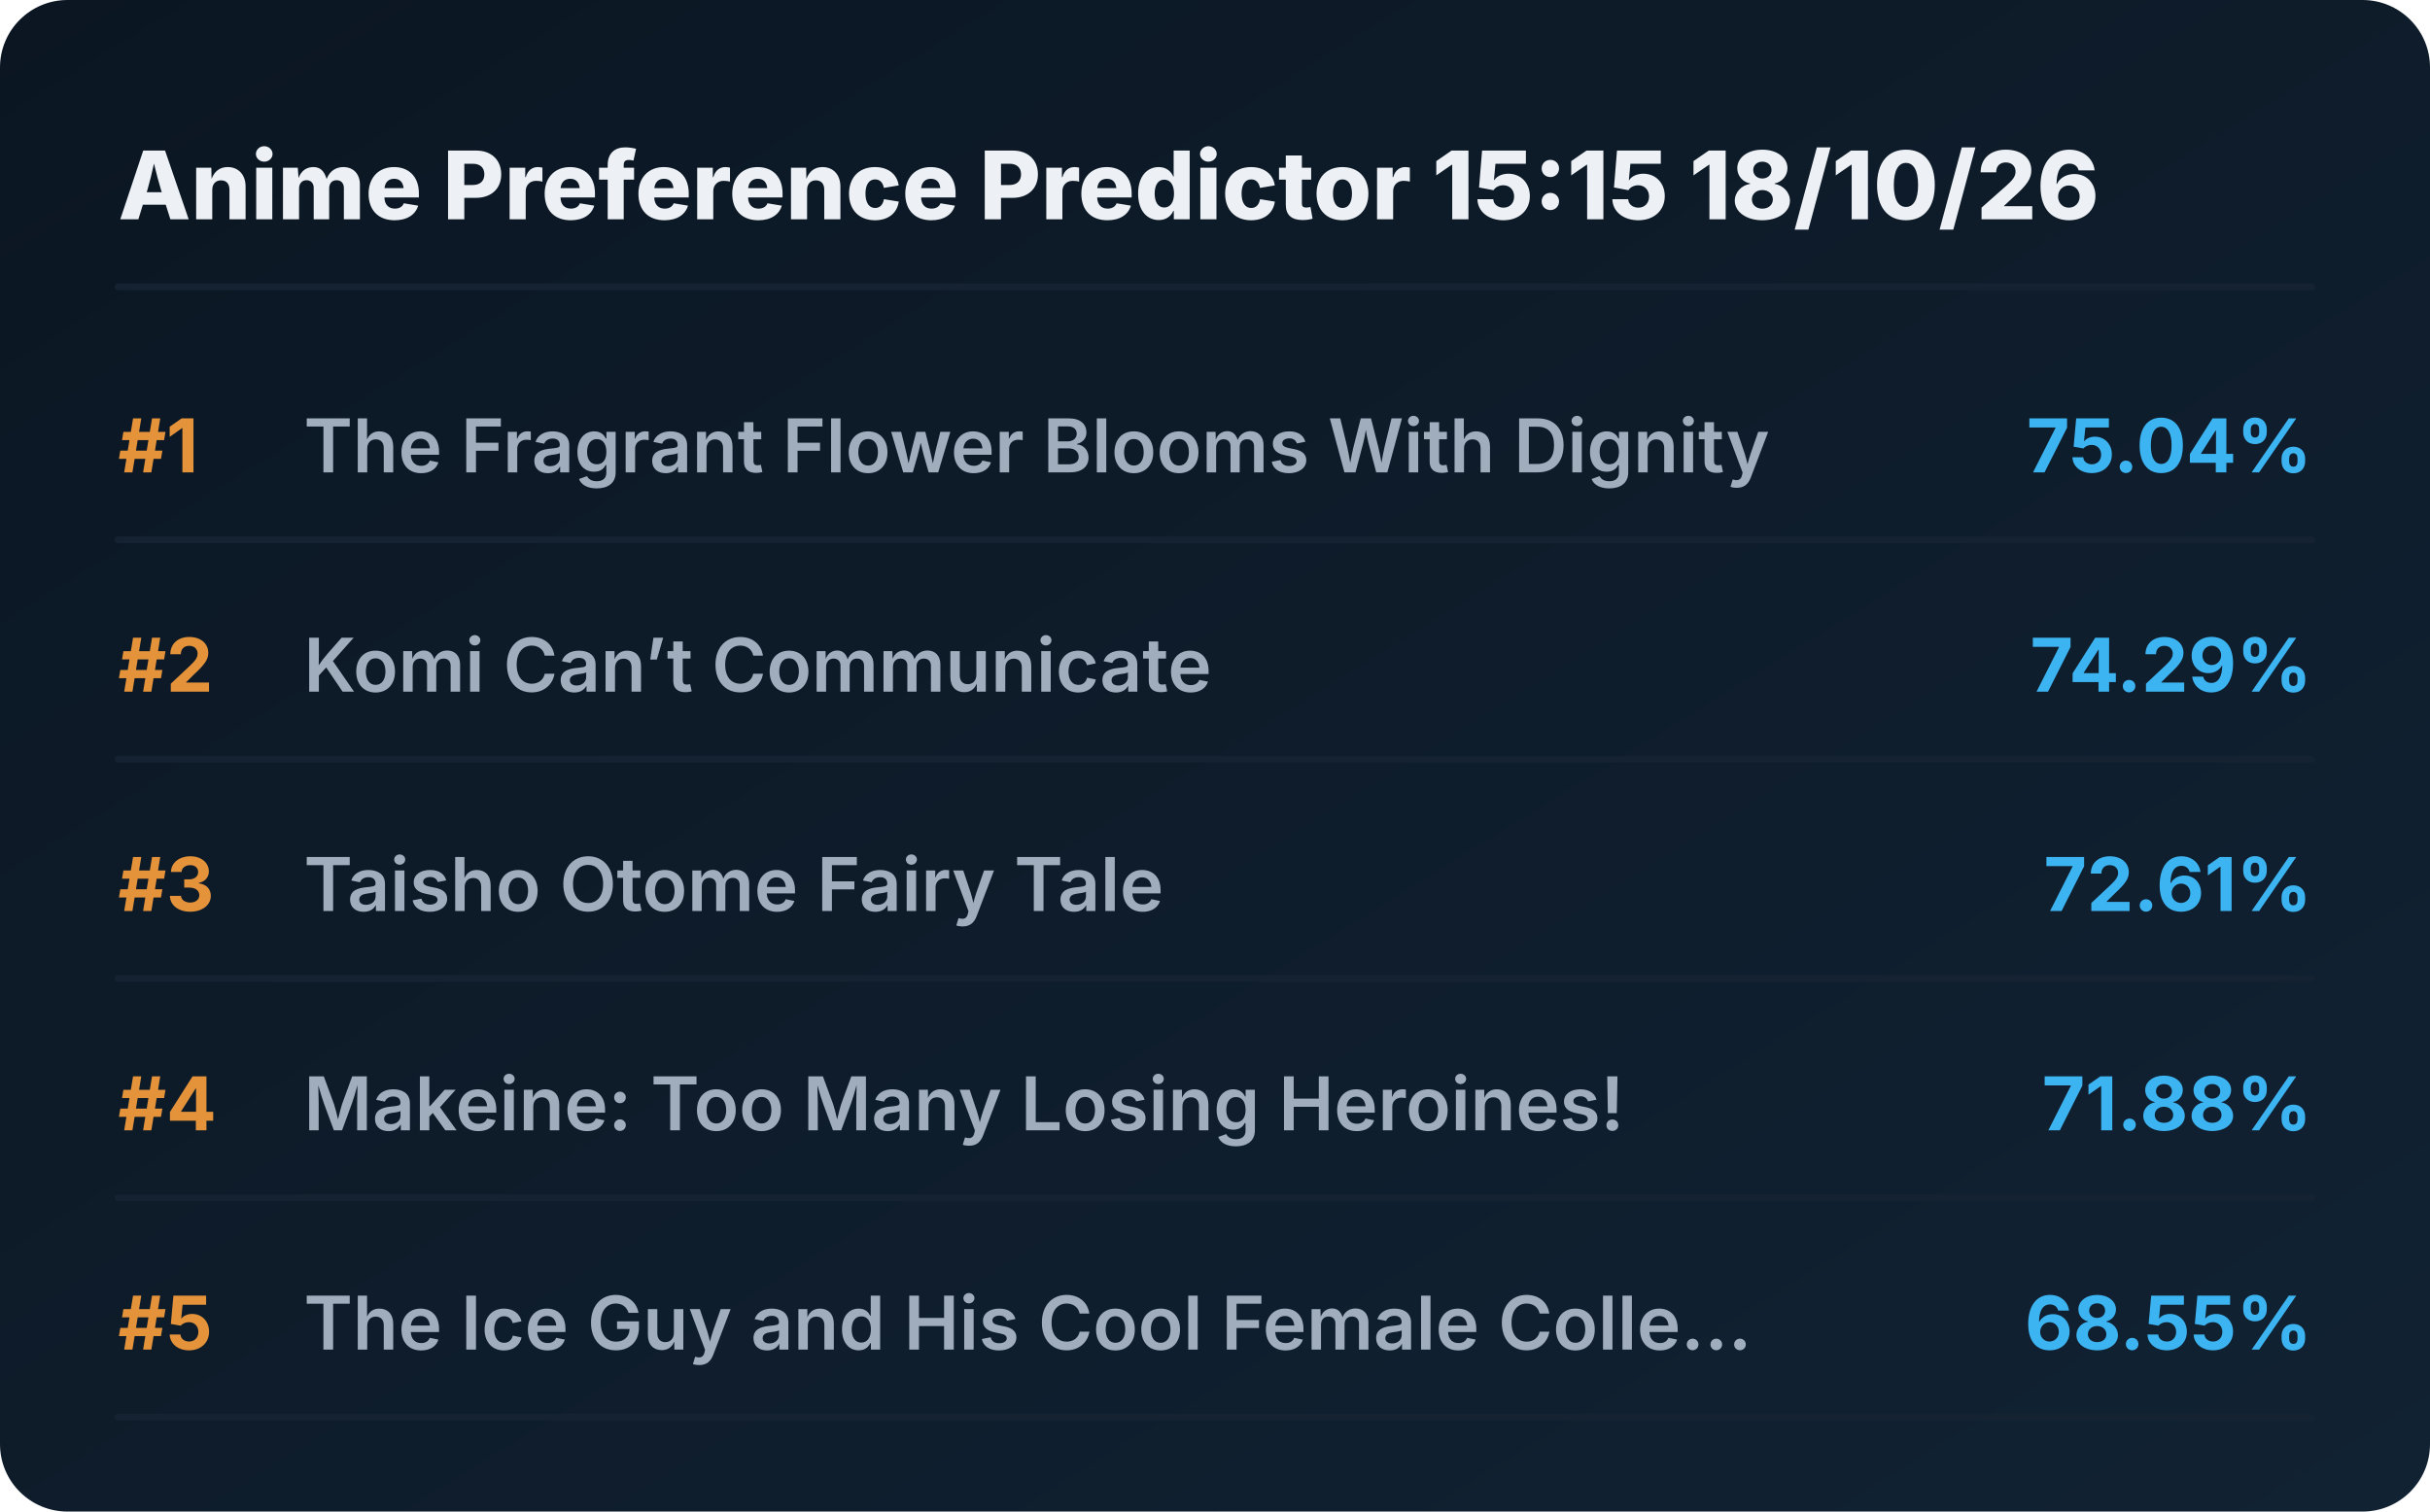
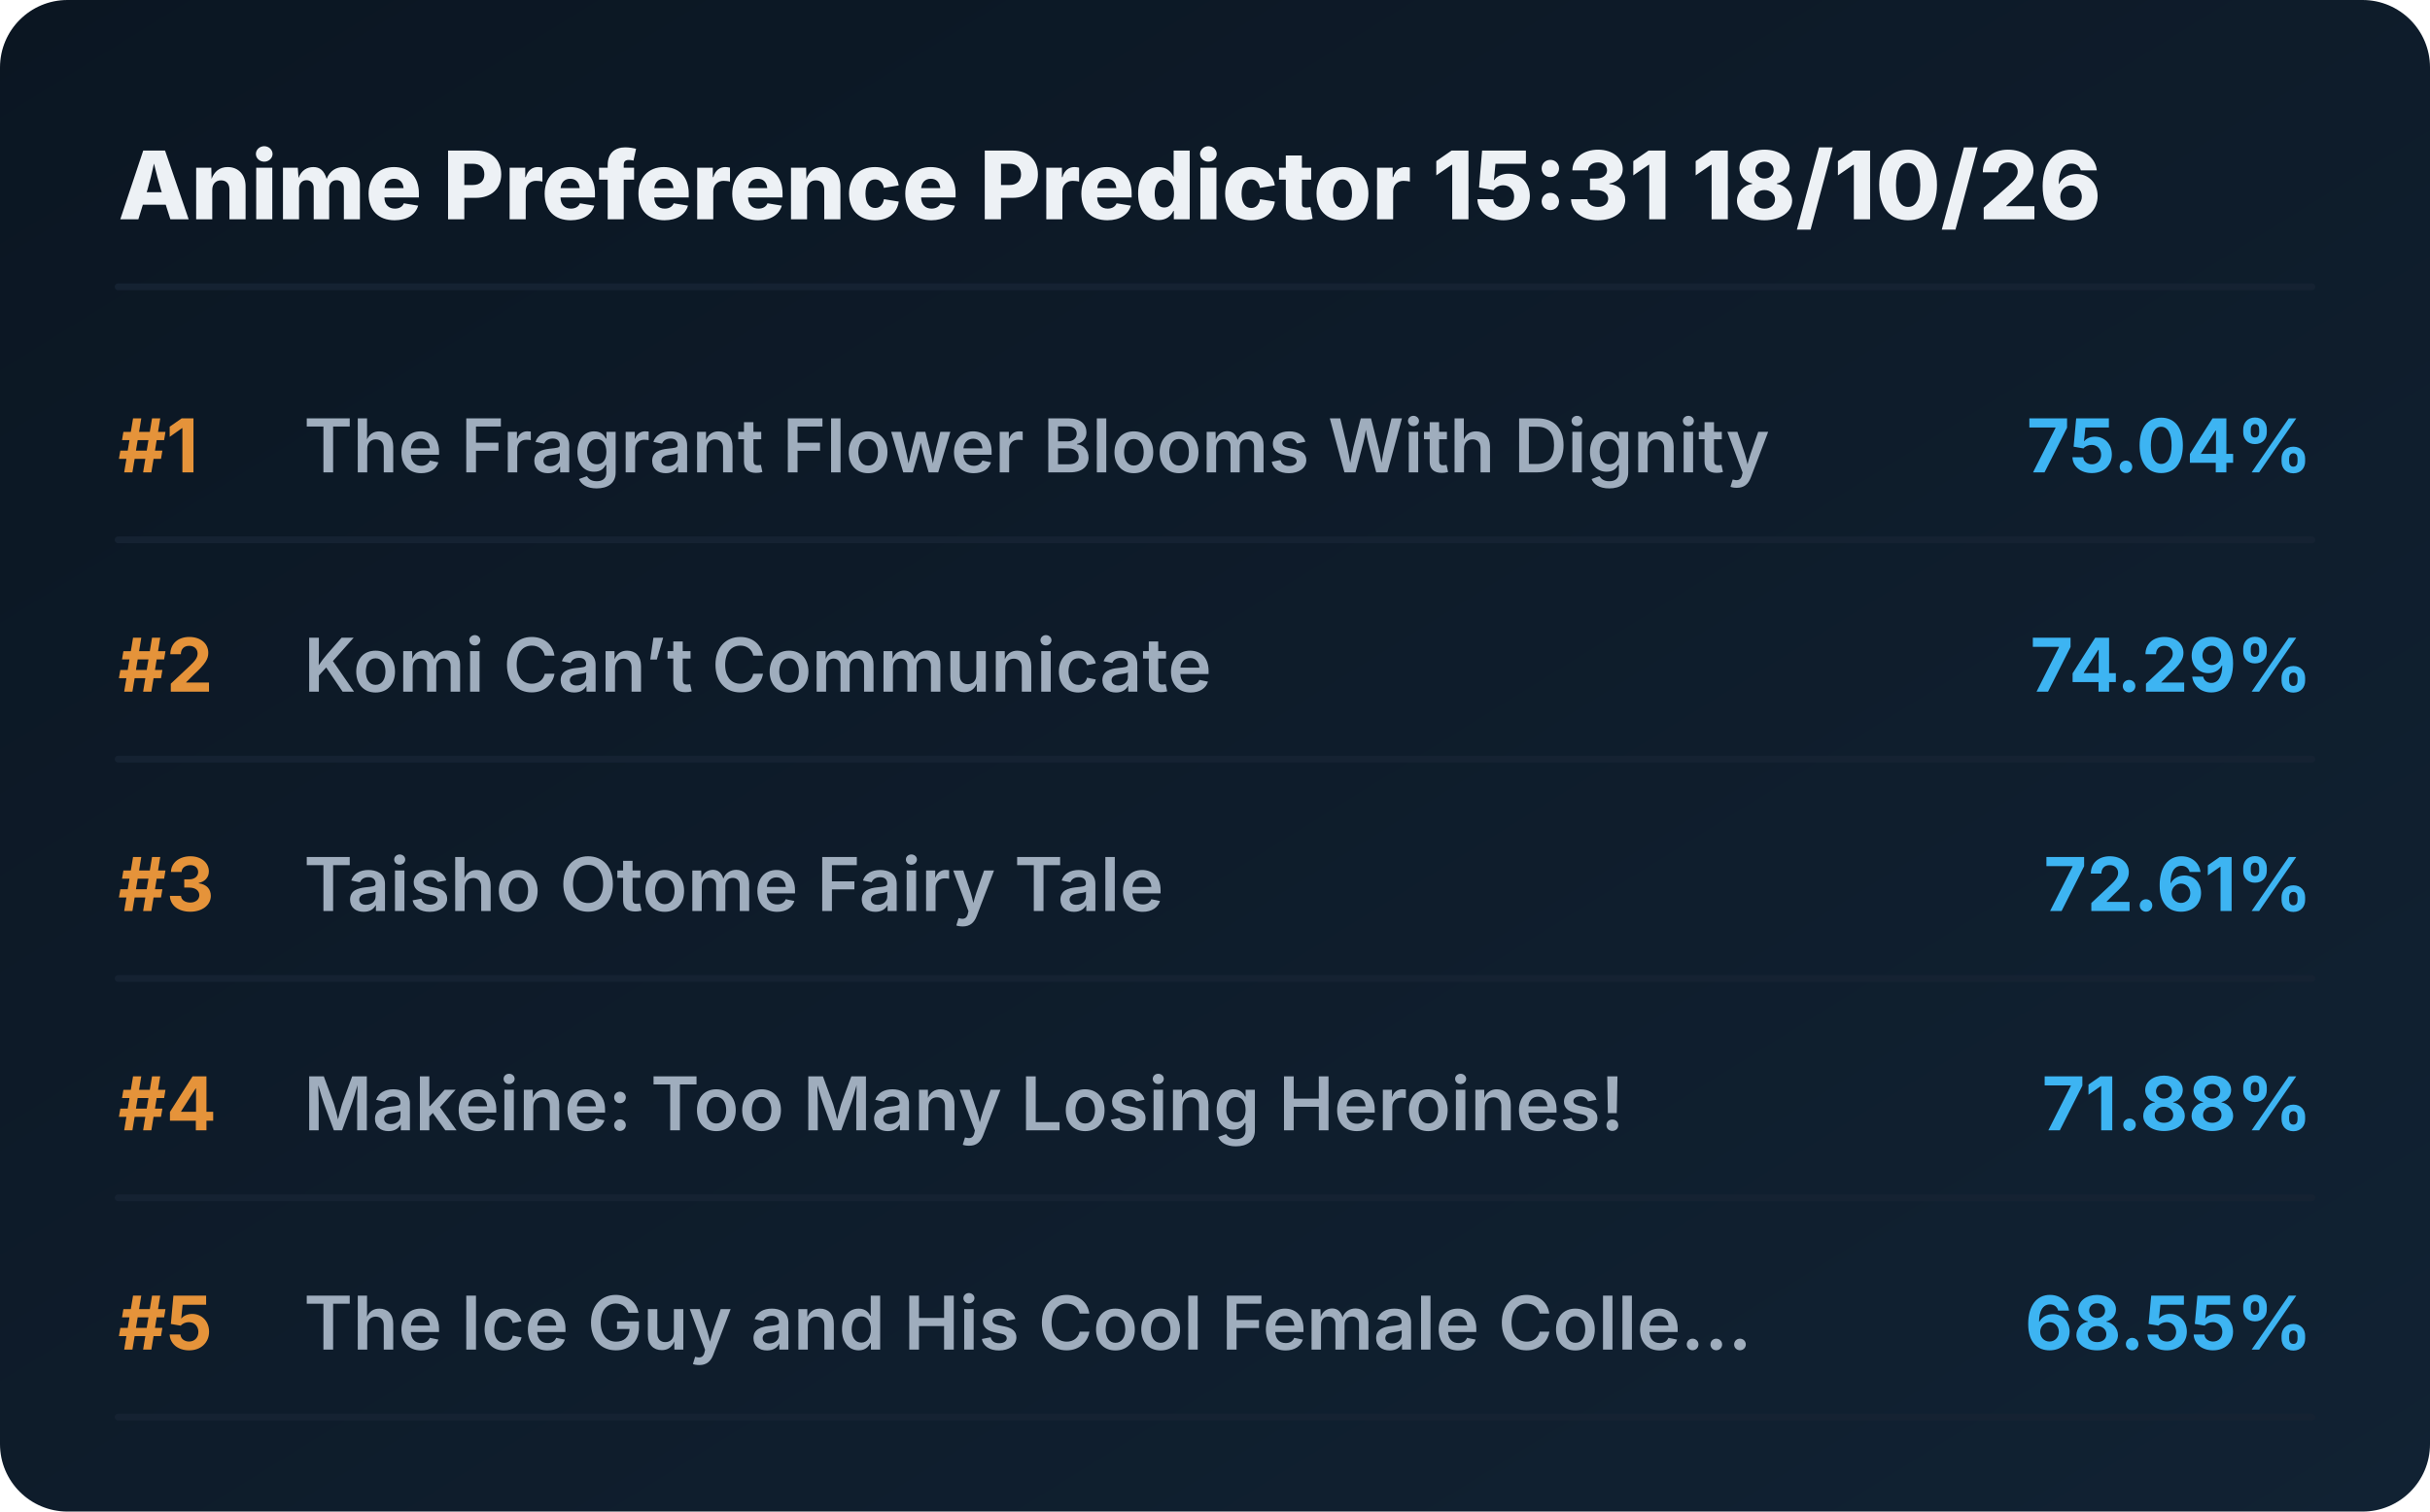
<svg xmlns="http://www.w3.org/2000/svg" viewBox="0 0 720 448" preserveAspectRatio="xMidYMid meet" style="width: 100%; height: auto; max-width: 720px;">
  <defs>
    <linearGradient id="boxGrad" x1="0%" y1="0%" x2="100%" y2="100%">
      <stop offset="0%" stop-color="#0b1622" />
      <stop offset="100%" stop-color="#112233" />
    </linearGradient>
    <clipPath id="titleClip">
      <rect x="90" y="0" width="510" height="100%" />
    </clipPath>
  </defs>
  <style>
    .bg { fill: url(#boxGrad); rx: 20px; }
    .header { font-family: 'Overpass', 'Inter', system-ui, sans-serif; font-weight: 800; font-size: 28px; fill: #edf1f5; }
    .rank { font-family: 'Overpass', 'Inter', system-ui, sans-serif; font-weight: 700; font-size: 22px; fill: #e5933a; }
    .title { font-family: 'Overpass', 'Inter', system-ui, sans-serif; font-weight: 600; font-size: 22px; fill: #9fadbd; }
    .score { font-family: 'Overpass', 'Inter', system-ui, sans-serif; font-weight: 700; font-size: 22px; fill: #3db4f2; }
    .line { stroke: #152232; stroke-width: 2; stroke-linecap: round; }
  </style>
  <rect class="bg" width="720" height="448" />
-   <text x="35" y="65" class="header">Anime Preference Predictor 15:15 18/10/26</text>
+   <text x="35" y="65" class="header">Anime Preference Predictor 15:31 18/10/26</text>
  <line x1="35" y1="85" x2="685" y2="85" class="line" />
  <g transform="translate(0, 0)">
    <text x="35" y="140" class="rank">#1</text>
    <text x="90" y="140" class="title">The Fragrant Flower Blooms With Dignity</text>
    <text x="685" y="140" class="score" text-anchor="end">75.04%</text>
    <line x1="35" y1="160" x2="685" y2="160" class="line" />
  </g>
  <g transform="translate(0, 65)">
    <text x="35" y="140" class="rank">#2</text>
    <text x="90" y="140" class="title">Komi Can’t Communicate</text>
    <text x="685" y="140" class="score" text-anchor="end">74.29%</text>
    <line x1="35" y1="160" x2="685" y2="160" class="line" />
  </g>
  <g transform="translate(0, 130)">
    <text x="35" y="140" class="rank">#3</text>
    <text x="90" y="140" class="title">Taisho Otome Fairy Tale</text>
    <text x="685" y="140" class="score" text-anchor="end">72.61%</text>
    <line x1="35" y1="160" x2="685" y2="160" class="line" />
  </g>
  <g transform="translate(0, 195)">
    <text x="35" y="140" class="rank">#4</text>
    <text x="90" y="140" class="title">Makeine: Too Many Losing Heroines!</text>
    <text x="685" y="140" class="score" text-anchor="end">71.88%</text>
    <line x1="35" y1="160" x2="685" y2="160" class="line" />
  </g>
  <g transform="translate(0, 260)">
    <text x="35" y="140" class="rank">#5</text>
    <text x="90" y="140" class="title">The Ice Guy and His Cool Female Colle...</text>
    <text x="685" y="140" class="score" text-anchor="end">68.55%</text>
    <line x1="35" y1="160" x2="685" y2="160" class="line" />
  </g>
</svg>
